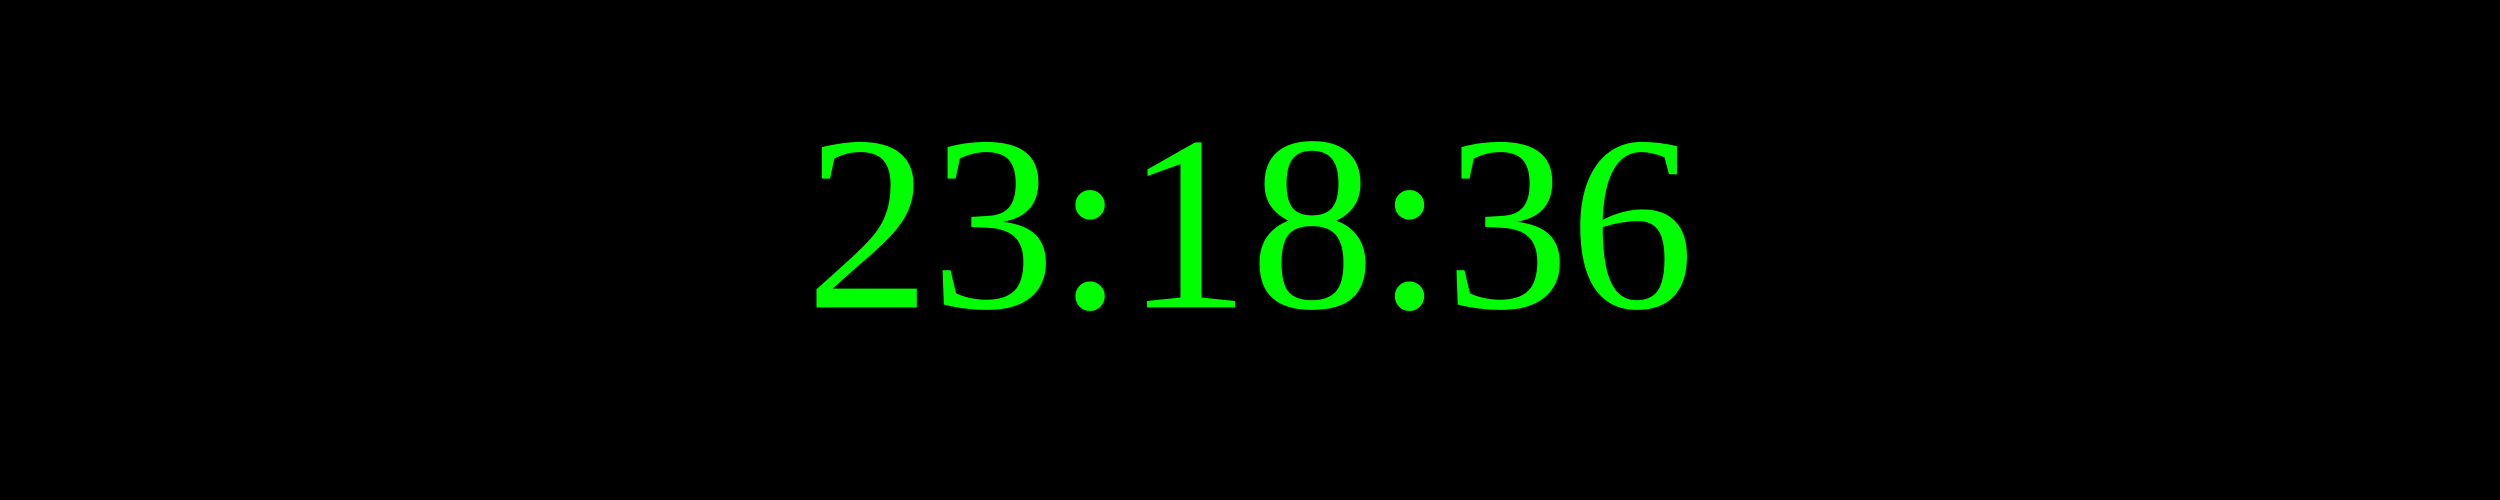
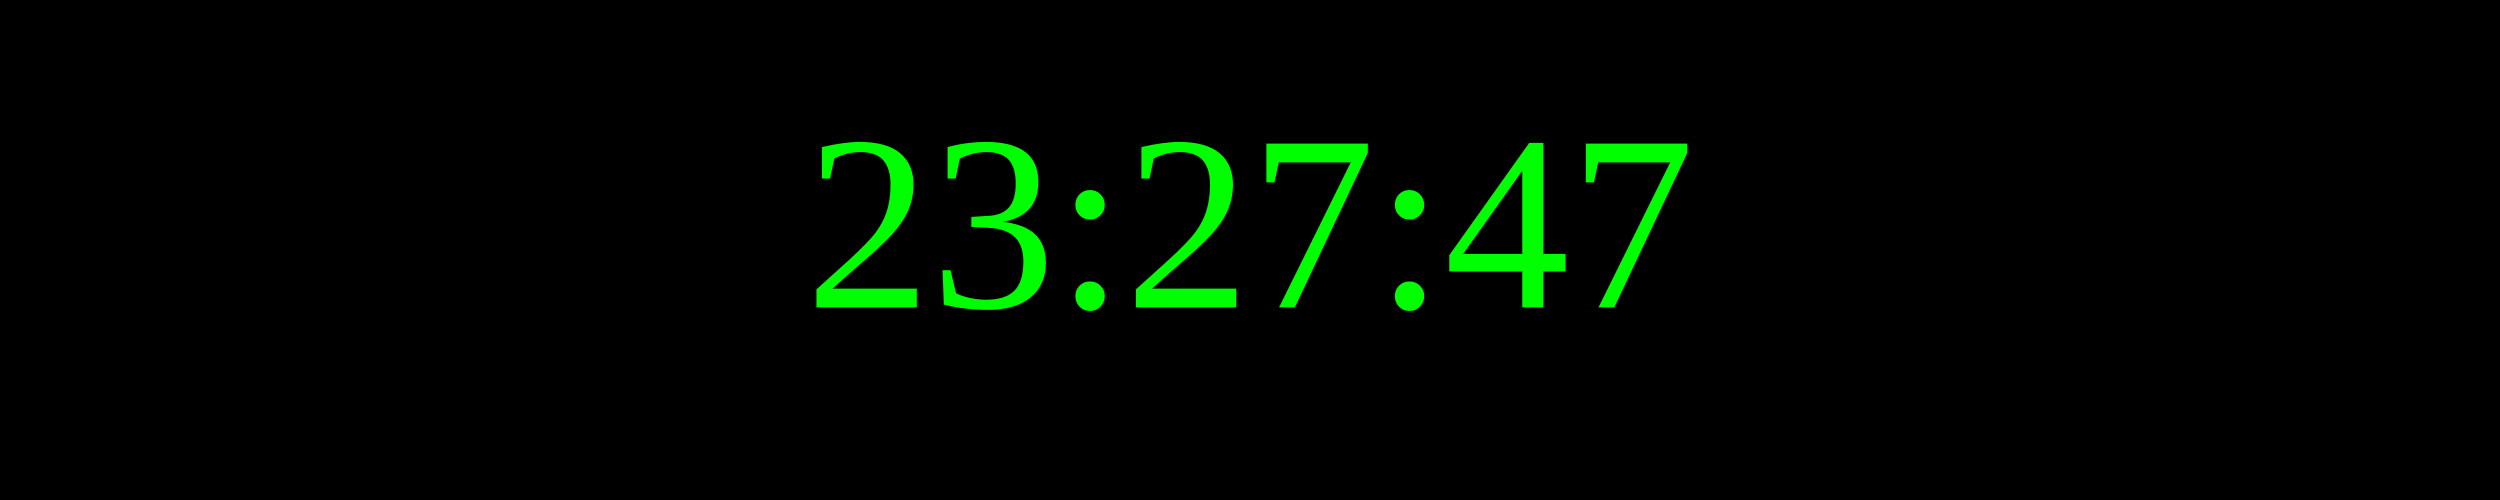
<svg xmlns="http://www.w3.org/2000/svg" width="250" height="50">
  <rect width="100%" height="100%" fill="black" />
  <text x="50%" y="50%" font-size="25" fill="lime" text-anchor="middle" dominant-baseline="middle">
- 23:18:36
+ 23:27:47
</text>
</svg>
